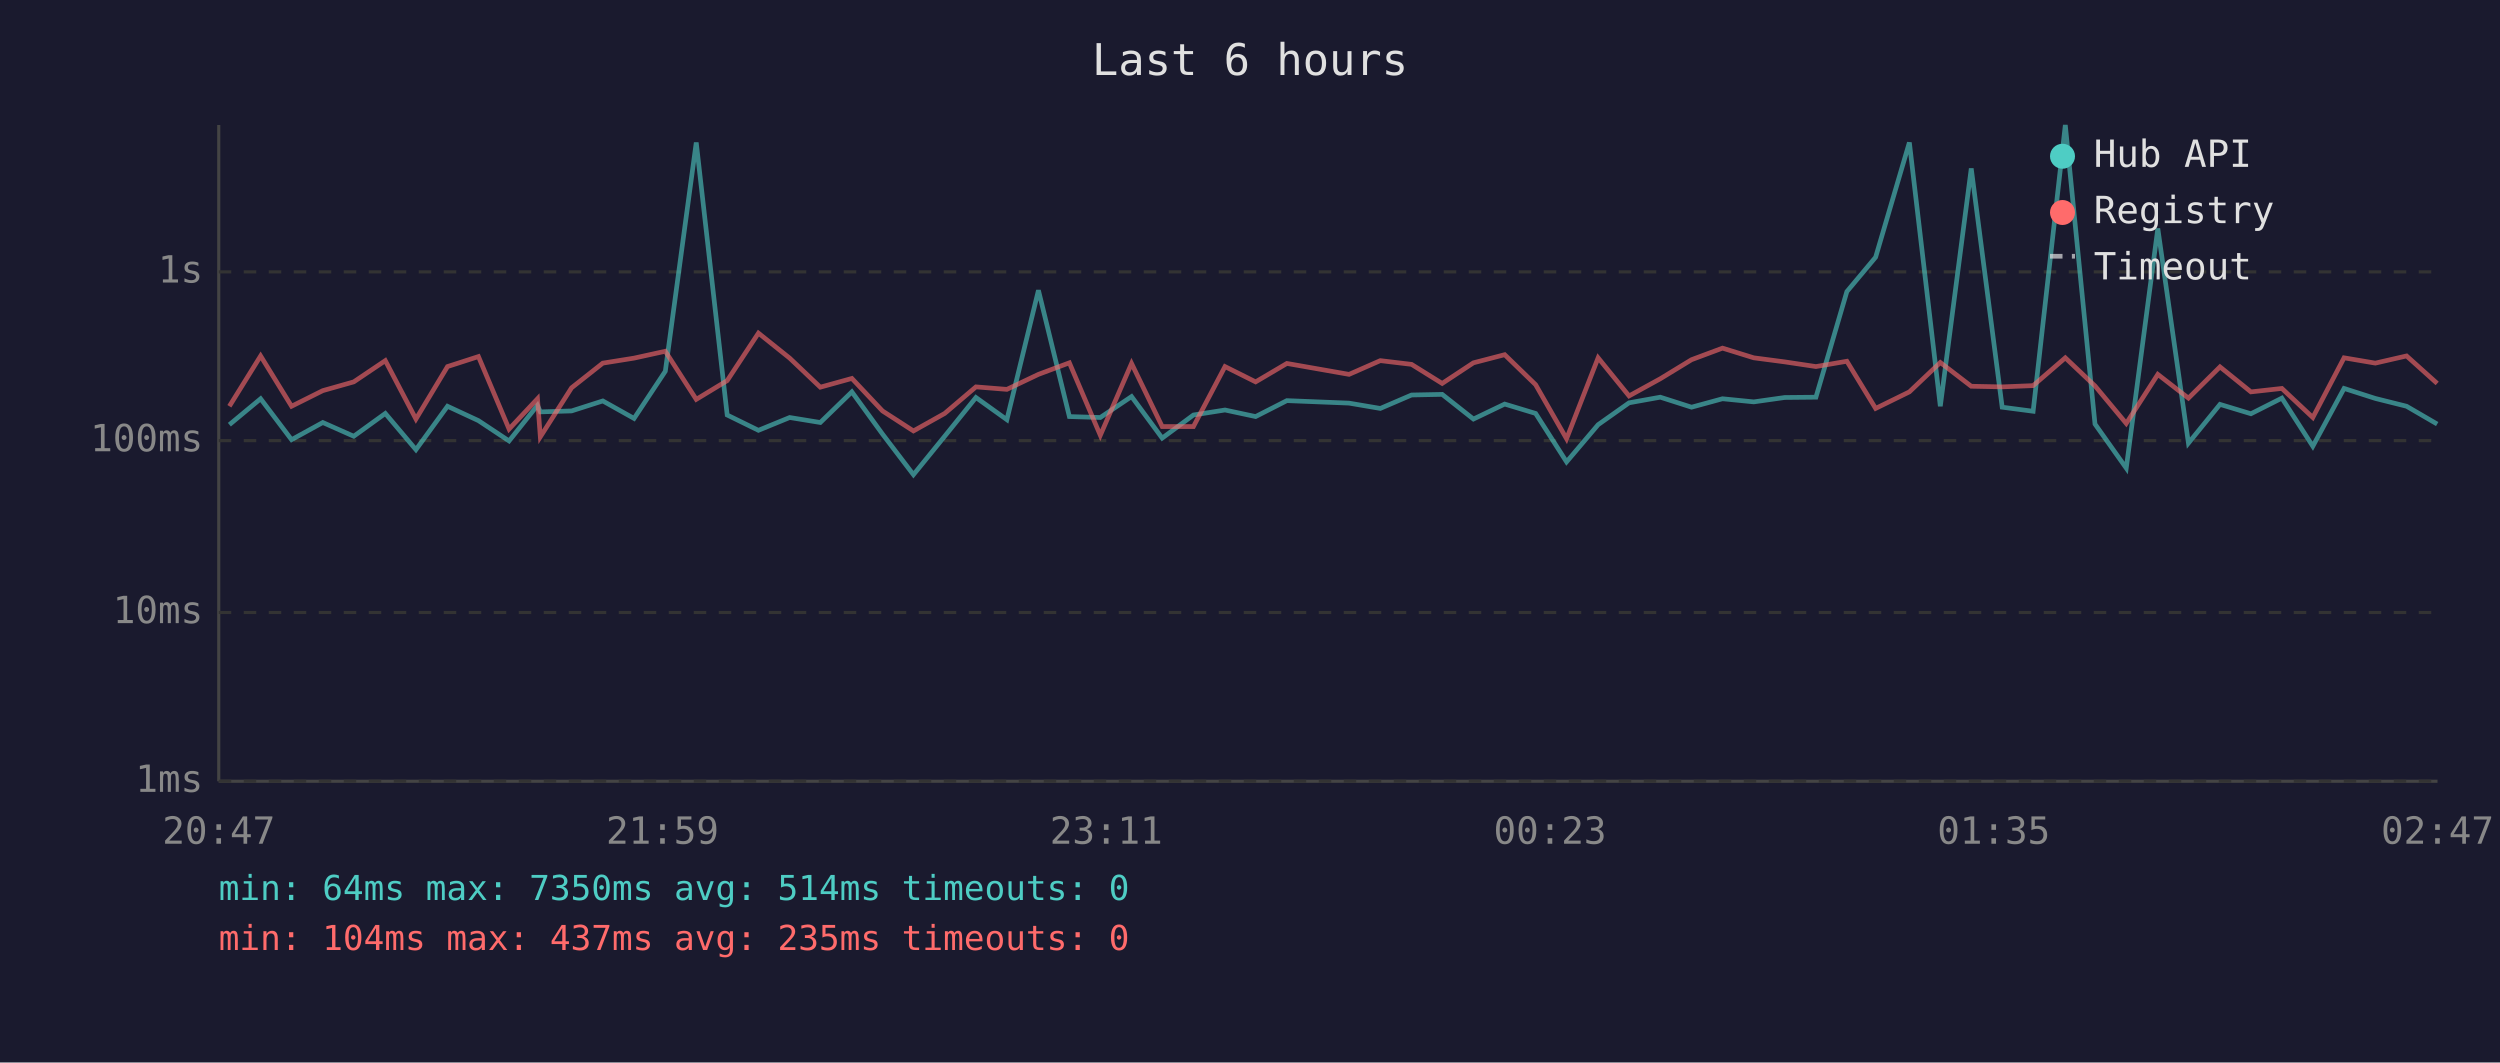
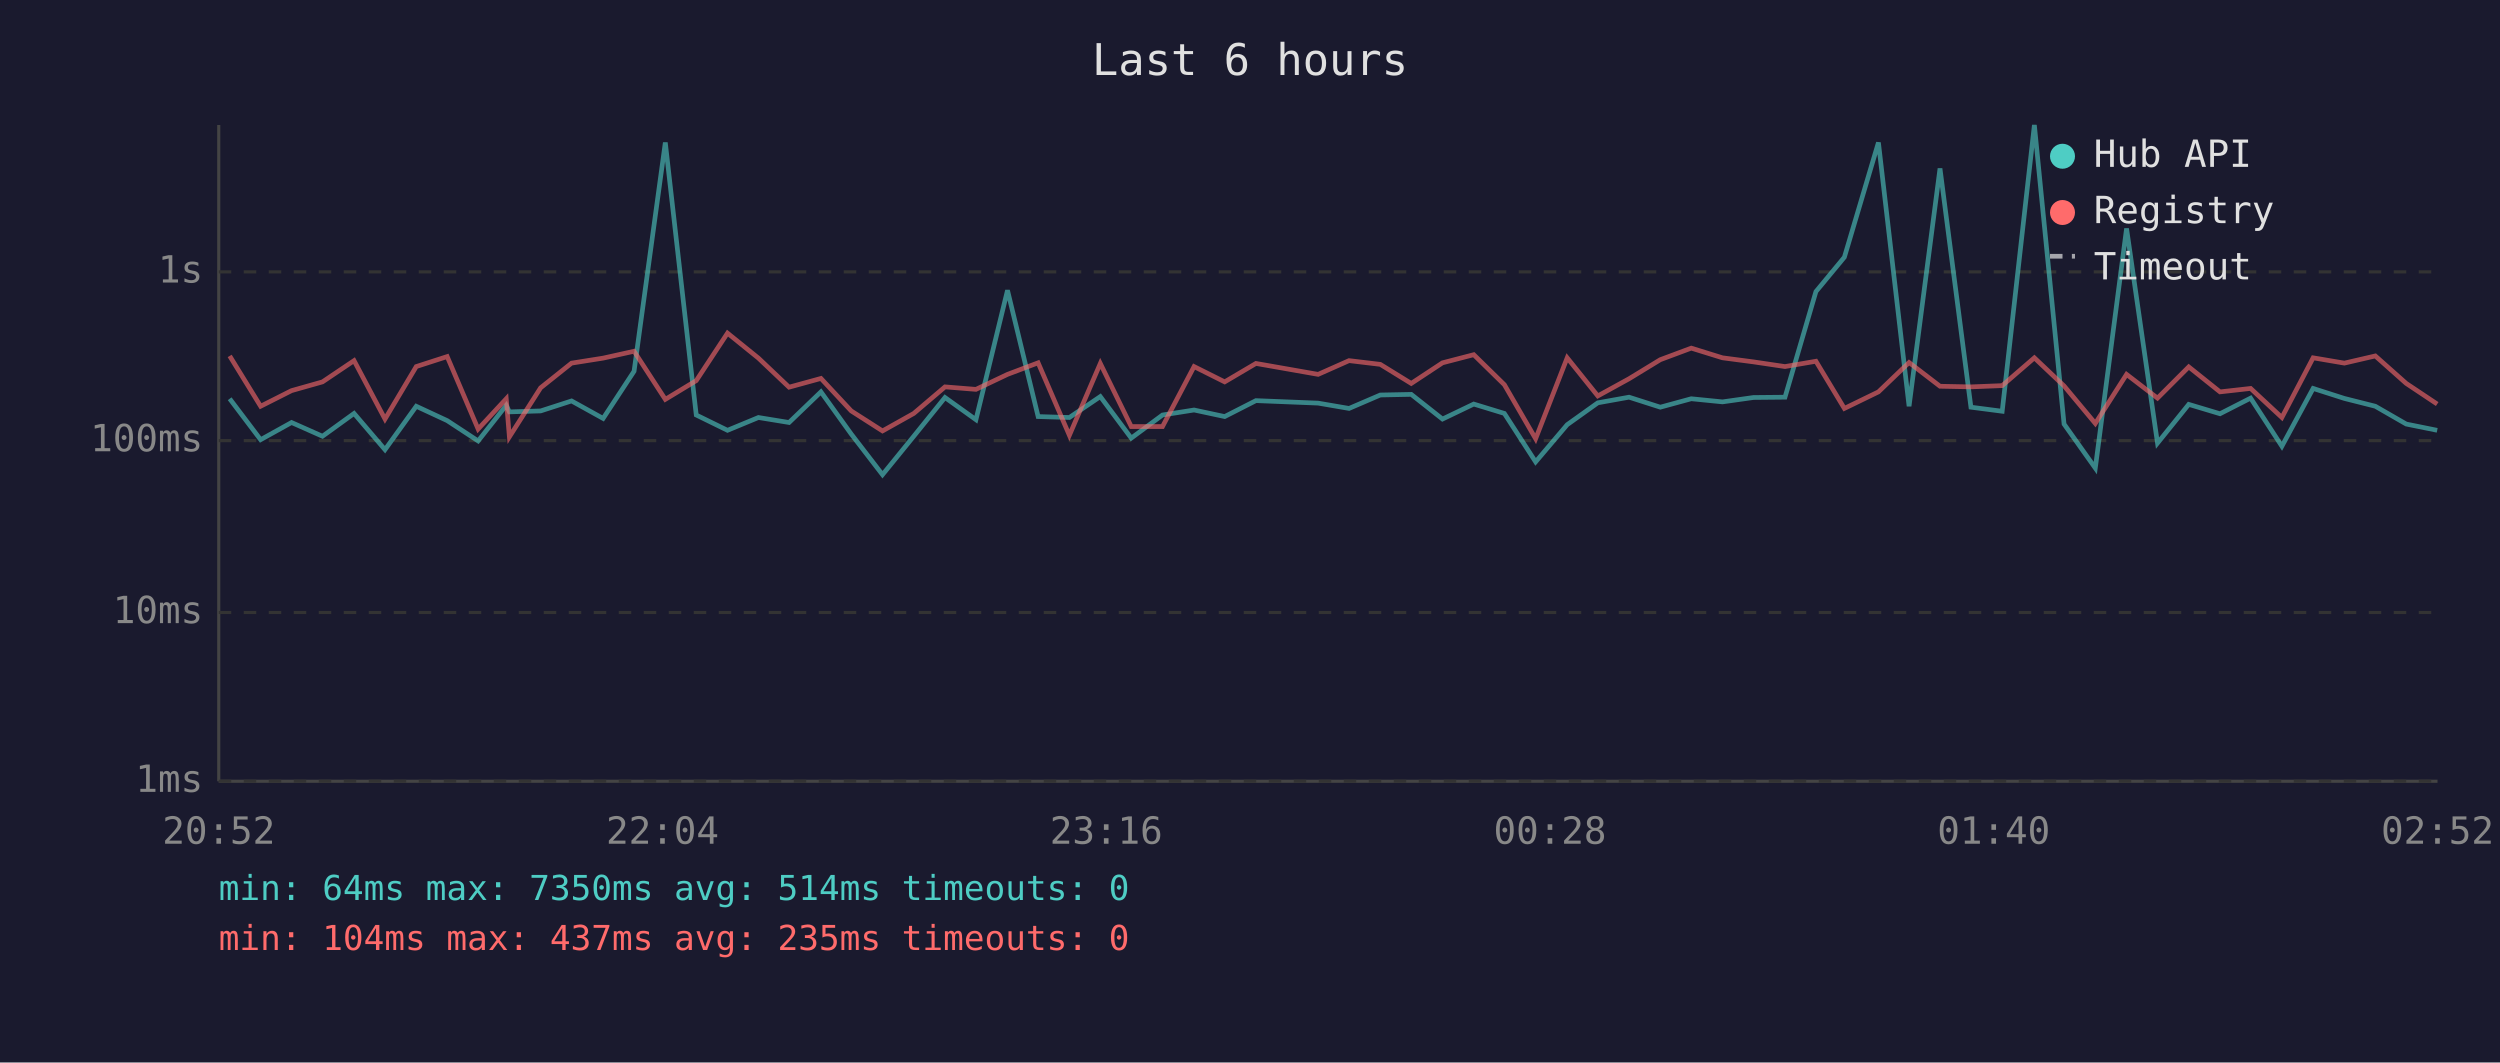
<svg xmlns="http://www.w3.org/2000/svg" viewBox="0 0 800 340" font-family="monospace" font-size="12">
  <rect width="800" height="340" fill="#1a1a2e" />
  <text x="400" y="24" fill="#e0e0e0" font-size="14" text-anchor="middle">Last 6 hours</text>
  <line x1="70" y1="40" x2="70" y2="250" stroke="#444" stroke-width="1" />
  <line x1="70" y1="250" x2="780" y2="250" stroke="#444" stroke-width="1" />
  <line x1="70" y1="250" x2="780" y2="250" stroke="#333" stroke-width="1" stroke-dasharray="4" />
  <text x="65" y="250" fill="#888" text-anchor="end" dominant-baseline="middle">1ms</text>
  <line x1="70" y1="196" x2="780" y2="196" stroke="#333" stroke-width="1" stroke-dasharray="4" />
  <text x="65" y="196" fill="#888" text-anchor="end" dominant-baseline="middle">10ms</text>
  <line x1="70" y1="141" x2="780" y2="141" stroke="#333" stroke-width="1" stroke-dasharray="4" />
  <text x="65" y="141" fill="#888" text-anchor="end" dominant-baseline="middle">100ms</text>
  <line x1="70" y1="87" x2="780" y2="87" stroke="#333" stroke-width="1" stroke-dasharray="4" />
  <text x="65" y="87" fill="#888" text-anchor="end" dominant-baseline="middle">1s</text>
-   <text x="70" y="270" fill="#888" text-anchor="middle">20:47</text>
-   <text x="212" y="270" fill="#888" text-anchor="middle">21:59</text>
-   <text x="354" y="270" fill="#888" text-anchor="middle">23:11</text>
-   <text x="496" y="270" fill="#888" text-anchor="middle">00:23</text>
-   <text x="638" y="270" fill="#888" text-anchor="middle">01:35</text>
-   <text x="780" y="270" fill="#888" text-anchor="middle">02:47</text>
-   <polyline points="73.4,135.9 83.4,127.6 93.3,140.7 103.3,135.2 113.2,139.6 123.3,132.3 133.1,143.9 143.2,130.0 153.1,134.6 162.9,141.1 172.0,129.7 172.9,131.8 182.9,131.5 192.9,128.3 202.9,133.9 212.9,118.8 222.8,45.6 232.7,132.8 242.7,137.7 252.7,133.6 262.5,135.2 272.6,125.4 282.4,138.9 292.3,151.9 302.3,139.6 312.3,127.2 322.2,134.3 332.3,92.9 342.2,133.3 352.1,133.6 362.1,126.9 371.9,140.2 381.9,132.8 392.0,131.2 401.8,133.3 411.8,128.2 431.7,129.0 441.7,130.7 451.7,126.4 461.5,126.2 471.5,134.1 481.5,129.3 491.4,132.3 501.3,147.8 511.4,135.9 521.3,128.9 531.3,127.1 541.3,130.3 551.2,127.6 561.2,128.6 571.1,127.2 581.1,127.1 591.0,93.3 600.2,82.3 611.0,45.6 620.9,130.0 630.8,53.9 640.7,130.3 650.6,131.6 660.9,40.0 670.4,135.7 680.4,149.8 690.5,73.1 700.3,141.8 710.4,129.4 720.3,132.4 730.2,127.4 740.1,142.8 750.1,124.3 760.1,127.5 770.1,130.0 779.9,135.7" fill="none" stroke="#4ecdc4" stroke-width="1.5" opacity="0.6" />
-   <polyline points="73.4,130.0 83.4,113.9 93.3,130.0 103.3,125.0 113.2,122.2 123.3,115.4 133.1,134.1 143.2,117.3 153.1,114.1 162.9,137.3 172.0,127.6 172.9,139.8 182.9,124.1 192.9,116.2 202.9,114.6 212.9,112.4 222.8,127.8 232.7,121.8 242.7,106.6 252.7,114.6 262.5,123.9 272.6,121.1 282.4,131.5 292.3,137.9 302.3,132.3 312.3,123.8 322.2,124.6 332.3,119.8 342.2,116.1 352.1,139.3 362.1,116.3 371.9,136.5 381.9,136.5 392.0,117.3 401.8,122.2 411.8,116.3 431.7,119.8 441.7,115.4 451.7,116.6 461.5,122.7 471.5,116.1 481.5,113.5 491.4,123.1 501.3,140.4 511.4,114.5 521.3,126.7 531.3,121.2 541.3,115.1 551.2,111.4 561.2,114.5 571.1,115.8 581.1,117.3 591.0,115.6 600.2,130.7 611.0,125.4 620.9,116.0 630.8,123.6 640.7,123.8 650.6,123.4 660.9,114.5 670.4,123.5 680.4,135.5 690.5,119.8 700.3,127.4 710.4,117.4 720.3,125.4 730.2,124.3 740.1,133.6 750.1,114.5 760.1,116.2 770.1,113.9 779.9,122.7" fill="none" stroke="#ff6b6b" stroke-width="1.5" opacity="0.6" />
+   <text x="70" y="270" fill="#888" text-anchor="middle">20:52</text>
+   <text x="212" y="270" fill="#888" text-anchor="middle">22:04</text>
+   <text x="354" y="270" fill="#888" text-anchor="middle">23:16</text>
+   <text x="496" y="270" fill="#888" text-anchor="middle">00:28</text>
+   <text x="638" y="270" fill="#888" text-anchor="middle">01:40</text>
+   <text x="780" y="270" fill="#888" text-anchor="middle">02:52</text>
+   <polyline points="73.5,127.6 83.4,140.7 93.3,135.2 103.2,139.6 113.3,132.3 123.2,143.9 133.2,130.0 143.1,134.6 153.0,141.1 162.0,129.7 163.0,131.8 173.0,131.5 182.9,128.3 193.0,133.9 202.9,118.8 212.9,45.6 222.8,132.8 232.8,137.7 242.7,133.6 252.5,135.2 262.7,125.4 272.4,138.9 282.4,151.9 292.4,139.6 302.4,127.2 312.3,134.3 322.4,92.9 332.2,133.3 342.2,133.6 352.1,126.9 362.0,140.2 372.0,132.8 382.1,131.2 391.9,133.3 401.9,128.2 421.8,129.0 431.7,130.7 441.7,126.4 451.6,126.2 461.6,134.1 471.6,129.3 481.4,132.3 491.4,147.8 501.5,135.9 511.3,128.9 521.3,127.1 531.3,130.3 541.2,127.6 551.2,128.6 561.1,127.2 571.2,127.1 581.1,93.3 590.2,82.3 601.1,45.6 610.9,130.0 620.8,53.9 630.7,130.3 640.7,131.6 651.0,40.0 660.5,135.7 670.5,149.8 680.5,73.1 690.4,141.8 700.4,129.4 710.4,132.4 720.2,127.4 730.2,142.8 740.2,124.3 750.2,127.5 760.1,130.0 770.0,135.7 779.9,137.7" fill="none" stroke="#4ecdc4" stroke-width="1.5" opacity="0.6" />
+   <polyline points="73.5,113.9 83.4,130.0 93.3,125.0 103.2,122.2 113.3,115.4 123.2,134.1 133.2,117.3 143.1,114.1 153.0,137.3 162.0,127.6 163.0,139.8 173.0,124.1 182.9,116.2 193.0,114.6 202.9,112.4 212.9,127.8 222.8,121.8 232.8,106.6 242.7,114.6 252.5,123.9 262.7,121.1 272.4,131.5 282.4,137.9 292.4,132.3 302.4,123.8 312.3,124.6 322.4,119.8 332.2,116.1 342.2,139.3 352.1,116.3 362.0,136.5 372.0,136.5 382.1,117.3 391.9,122.2 401.9,116.3 421.8,119.8 431.7,115.4 441.7,116.6 451.6,122.7 461.6,116.1 471.6,113.5 481.4,123.1 491.4,140.4 501.5,114.5 511.3,126.7 521.3,121.2 531.3,115.1 541.2,111.4 551.2,114.5 561.1,115.8 571.2,117.3 581.1,115.6 590.2,130.7 601.1,125.4 610.9,116.0 620.8,123.6 630.7,123.8 640.7,123.4 651.0,114.5 660.5,123.5 670.5,135.5 680.5,119.8 690.4,127.4 700.4,117.4 710.4,125.4 720.2,124.3 730.2,133.6 740.2,114.5 750.2,116.2 760.1,113.9 770.0,122.7 779.9,129.3" fill="none" stroke="#ff6b6b" stroke-width="1.5" opacity="0.6" />
  <circle cx="660" cy="50" r="4" fill="#4ecdc4" />
  <text x="670" y="50" fill="#e0e0e0" dominant-baseline="middle">Hub API</text>
  <circle cx="660" cy="68" r="4" fill="#ff6b6b" />
  <text x="670" y="68" fill="#e0e0e0" dominant-baseline="middle">Registry</text>
  <line x1="656" y1="82" x2="664" y2="82" stroke="#e0e0e0" stroke-width="1.5" stroke-dasharray="4,3" opacity="0.7" />
  <text x="670" y="86" fill="#e0e0e0" dominant-baseline="middle">Timeout</text>
  <text x="70" y="288" fill="#4ecdc4" font-size="11">min: 64ms  max: 7350ms  avg: 514ms  timeouts: 0</text>
  <text x="70" y="304" fill="#ff6b6b" font-size="11">min: 104ms  max: 437ms  avg: 235ms  timeouts: 0</text>
</svg>
